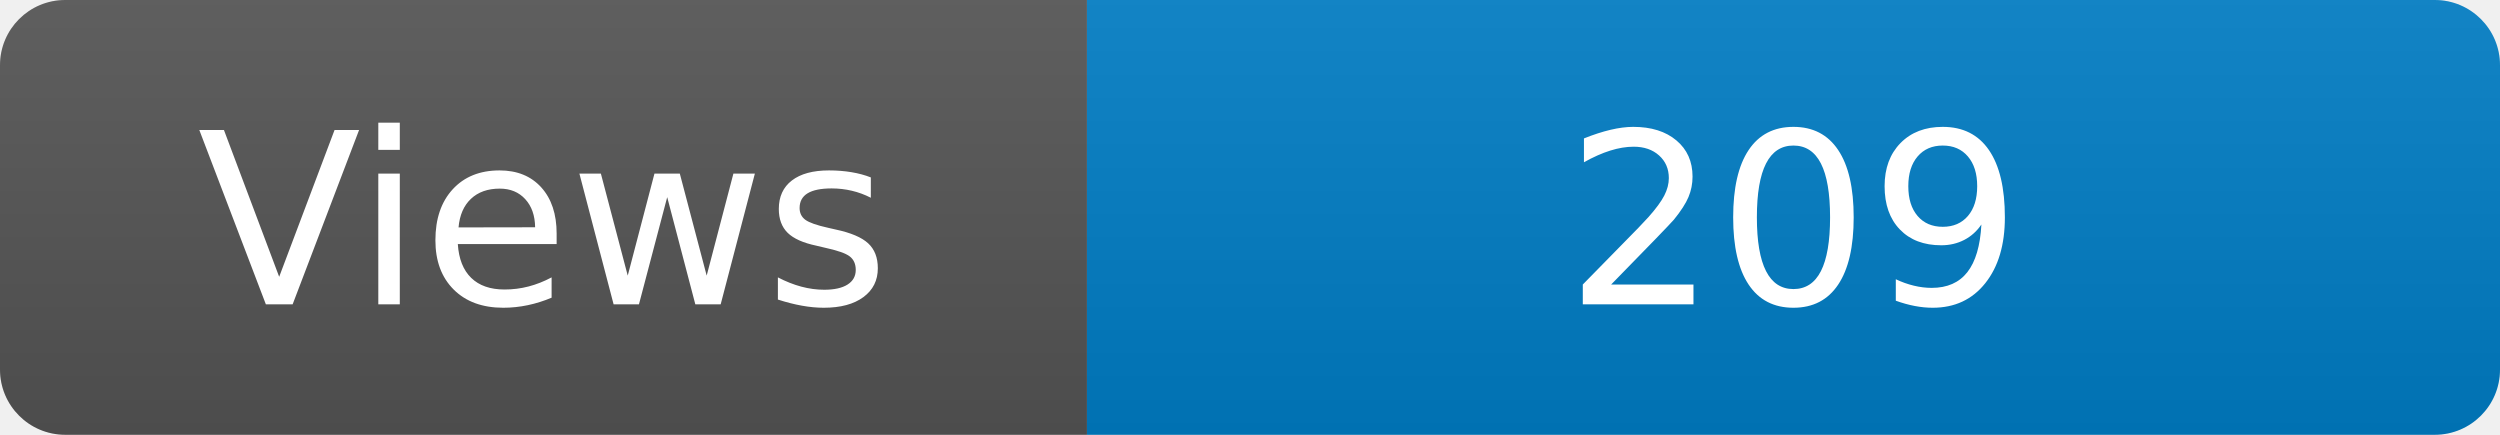
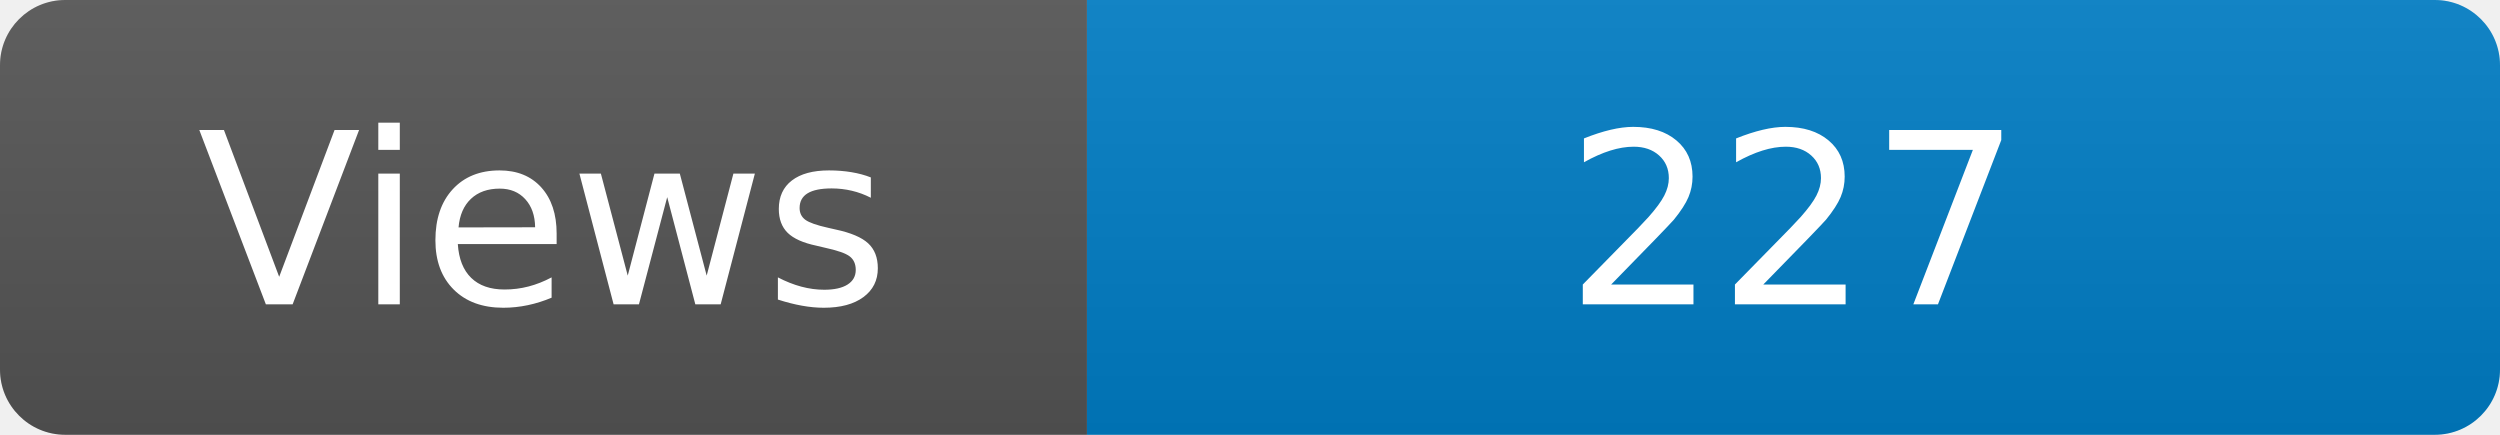
<svg xmlns="http://www.w3.org/2000/svg" width="115" height="20" role="img" aria-label="Maintained?: yes">
  <linearGradient id="s" x2="0" y2="100%">
    <stop offset="0" stop-color="#bbb" stop-opacity=".1" />
    <stop offset="1" stop-opacity=".1" />
  </linearGradient>
  <clipPath id="r">
    <rect width="115" height="20" rx="3" fill="#fff" />
  </clipPath>
  <g clip-path="url(#r)">
    <rect width="50" height="20" fill="#555" />
    <rect x="50" width="160" height="20" fill="#007ec6" />
    <rect width="115" height="20" fill="url(#s)" />
  </g>
  <g fill="#fff" text-anchor="middle" font-family="Verdana,Geneva,DejaVu Sans,sans-serif" font-size="110">
    <text x="250" y="140" transform="scale(.1)" fill="#fff">Views</text>
-     <text x="825" y="140" transform="scale(.1)" fill="#fff">209</text>
+     <text x="825" y="140" transform="scale(.1)" fill="#fff">227</text>
  </g>
</svg>
